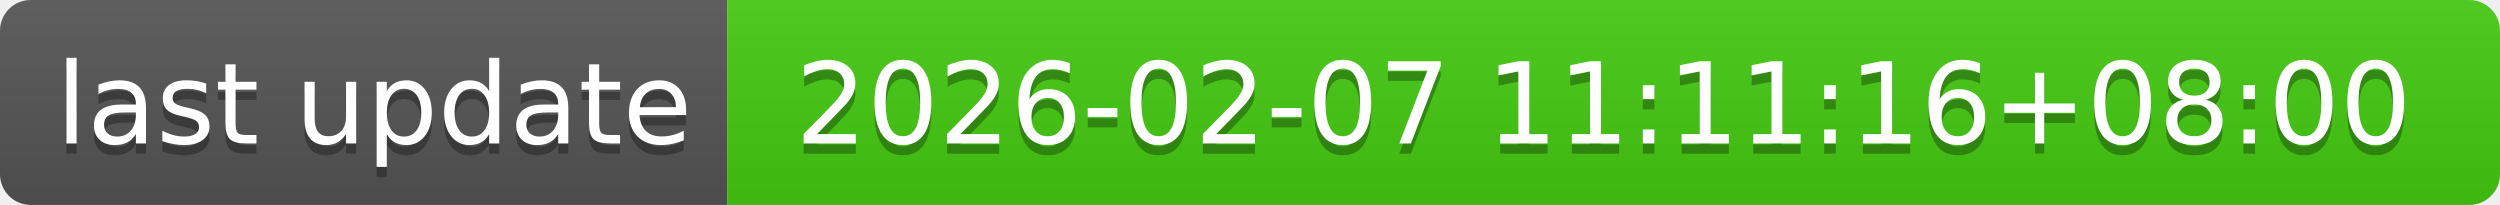
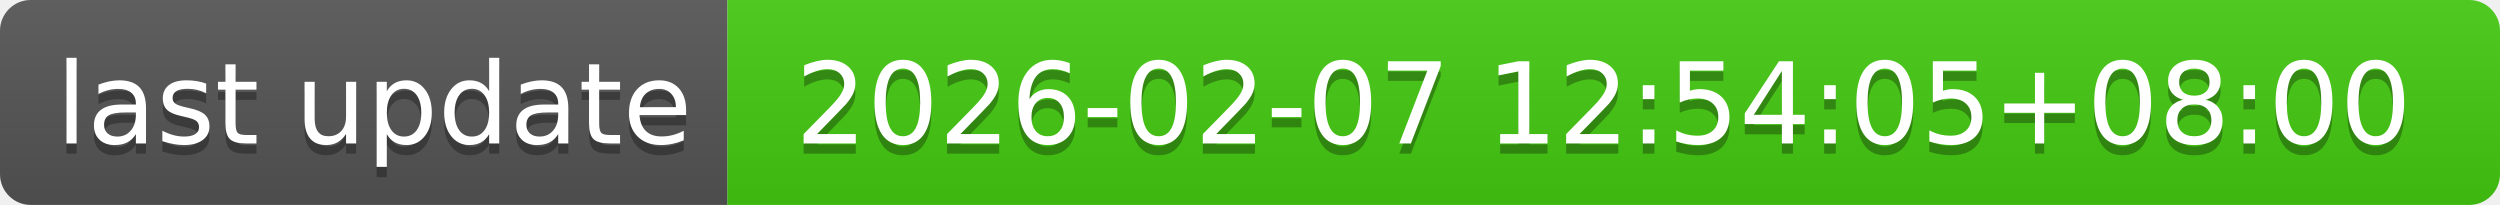
- <svg xmlns="http://www.w3.org/2000/svg" width="244" height="20" role="img" aria-label="last update: 2026-02-07 11:11:16+08:00">
+ <svg xmlns="http://www.w3.org/2000/svg" width="244" height="20" role="img" aria-label="last update: 2026-02-07 12:54:05+08:00">
  <linearGradient id="s" x2="0" y2="100%">
    <stop offset="0" stop-color="#bbb" stop-opacity=".1" />
    <stop offset="1" stop-opacity=".1" />
  </linearGradient>
  <clipPath id="r">
    <rect width="244" height="20" rx="3" fill="#fff" />
  </clipPath>
  <g clip-path="url(#r)">
    <rect width="71" height="20" fill="#555" />
    <rect x="71" width="173" height="20" fill="#4c1" />
    <rect width="244" height="20" fill="url(#s)" />
  </g>
  <g fill="#fff" text-anchor="middle" font-family="Verdana,Geneva,DejaVu Sans,sans-serif" text-rendering="geometricPrecision" font-size="110">
    <text aria-hidden="true" x="365" y="150" fill="#010101" fill-opacity=".3" transform="scale(.1)" textLength="610">last update</text>
    <text x="365" y="140" transform="scale(.1)" fill="#fff" textLength="610">last update</text>
-     <text aria-hidden="true" x="1565" y="150" fill="#010101" fill-opacity=".3" transform="scale(.1)" textLength="1630">2026-02-07 11:11:16+08:00</text>
-     <text x="1565" y="140" transform="scale(.1)" fill="#fff" textLength="1630">2026-02-07 11:11:16+08:00</text>
+     <text aria-hidden="true" x="1565" y="150" fill="#010101" fill-opacity=".3" transform="scale(.1)" textLength="1630">2026-02-07 12:54:05+08:00</text>
+     <text x="1565" y="140" transform="scale(.1)" fill="#fff" textLength="1630">2026-02-07 12:54:05+08:00</text>
  </g>
</svg>
